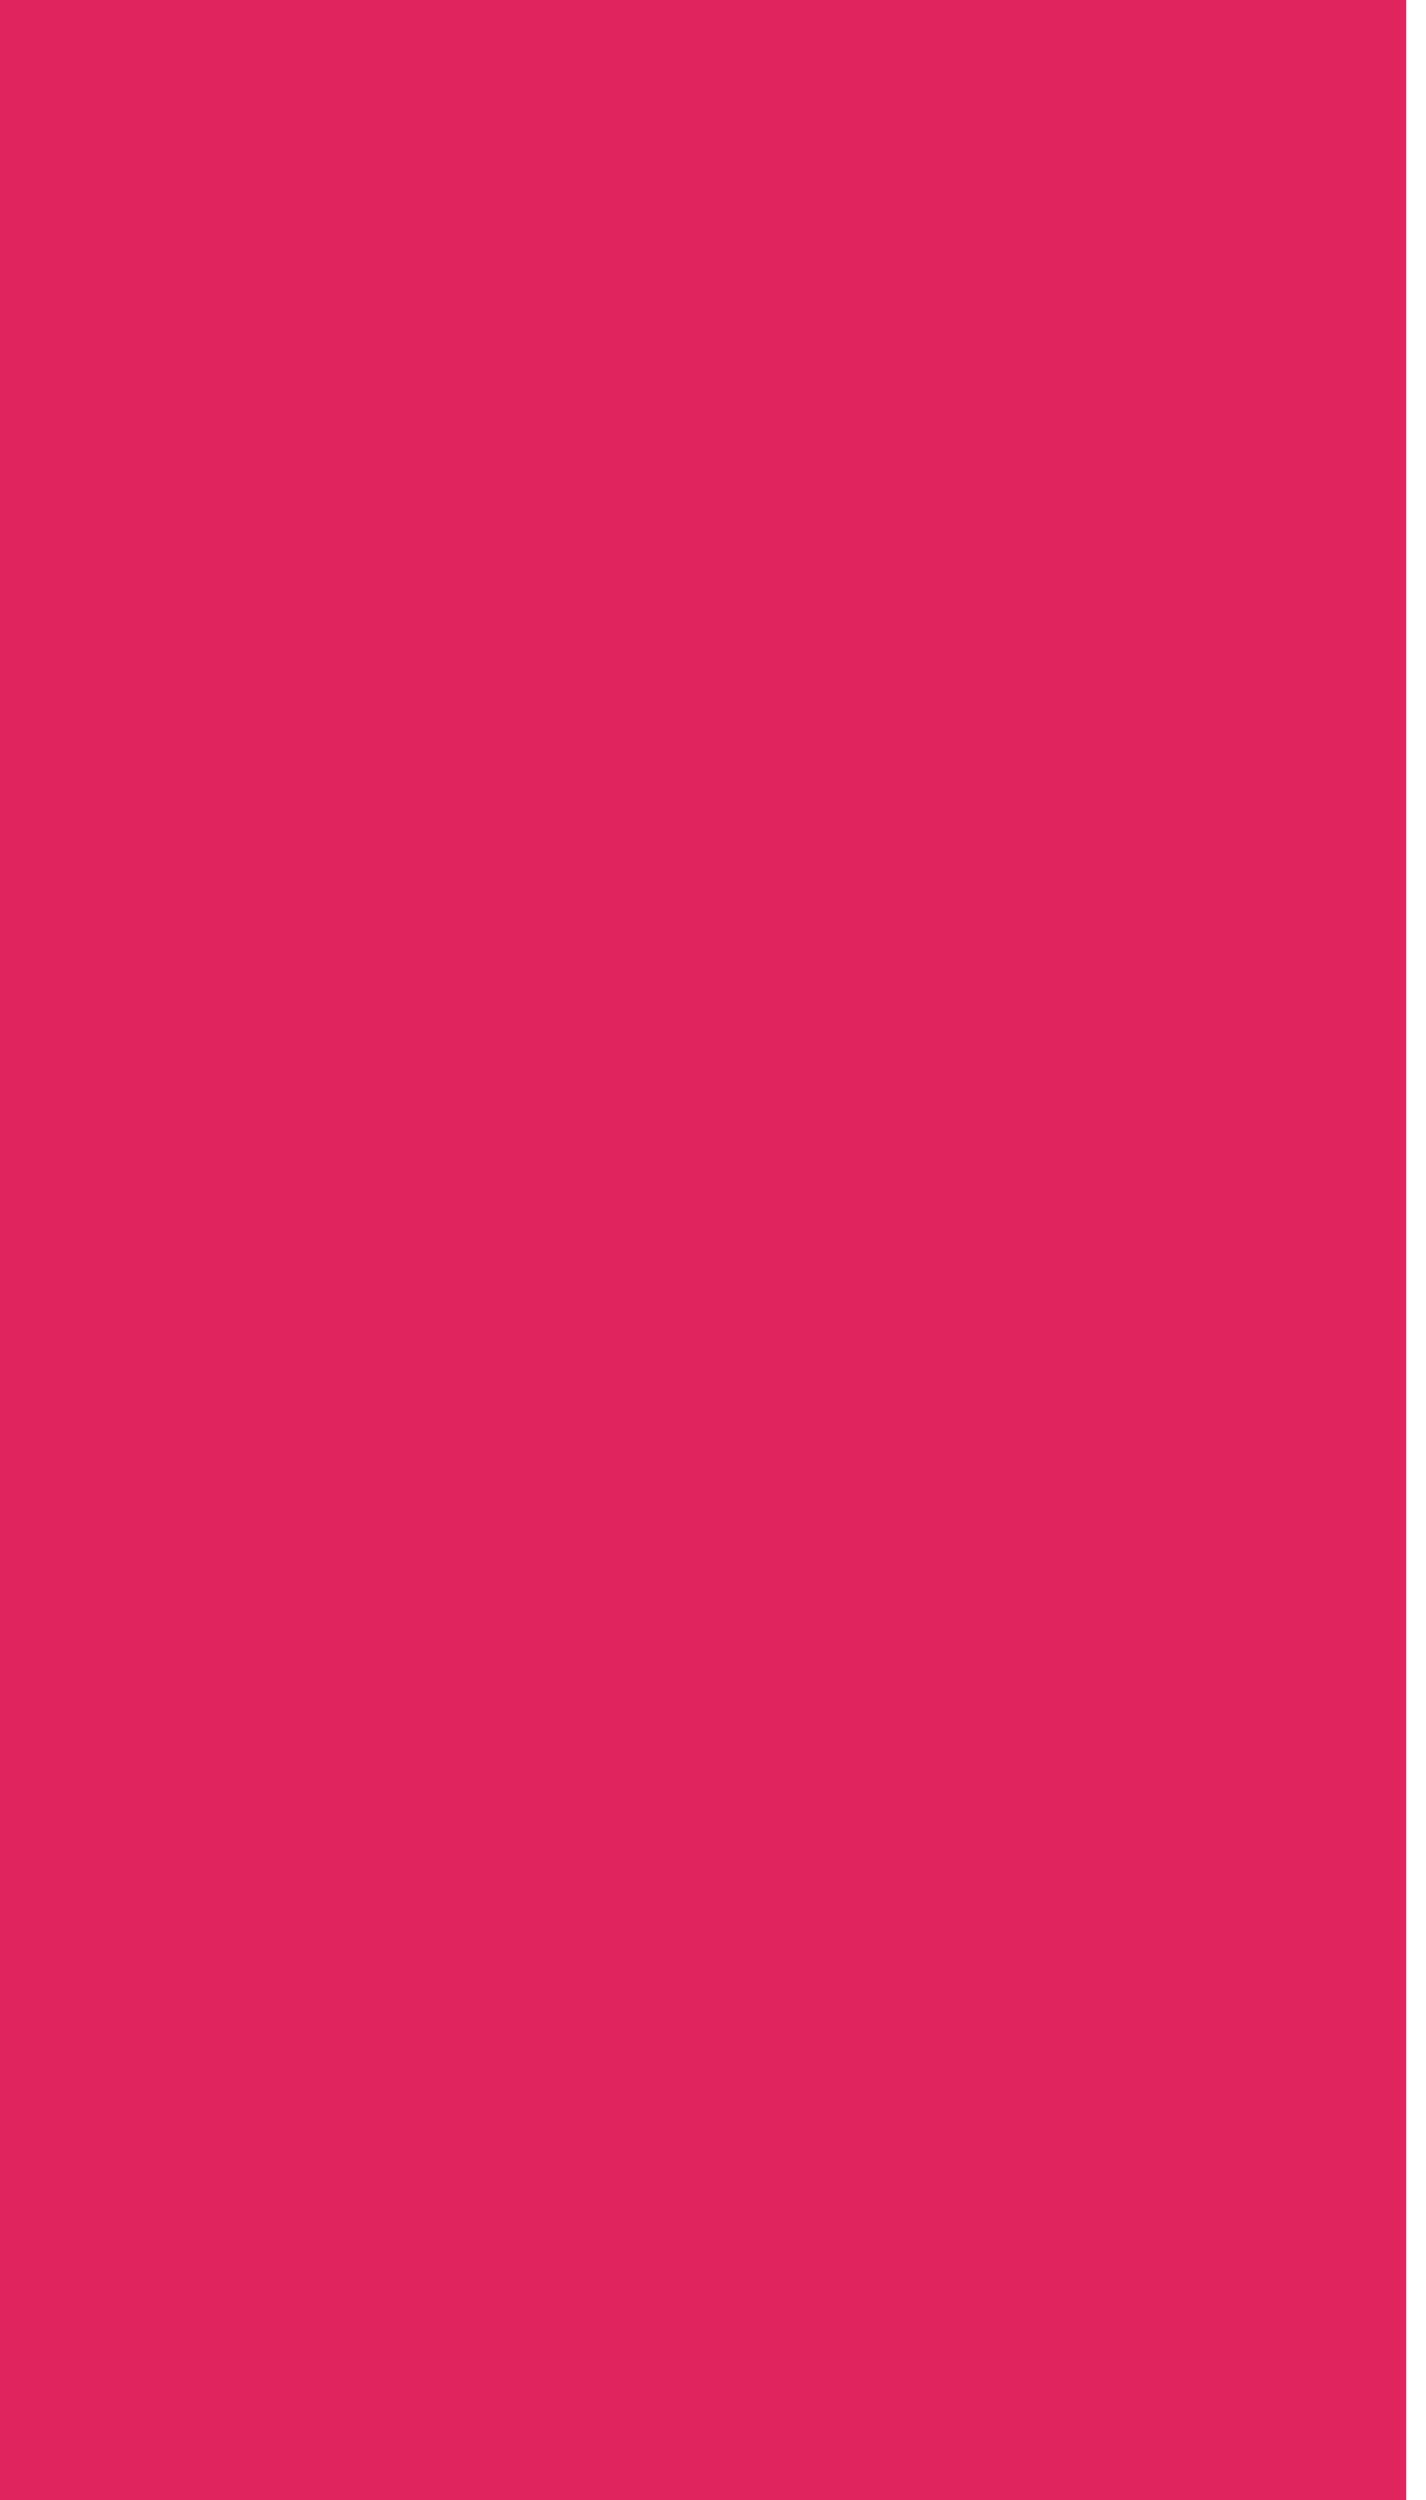
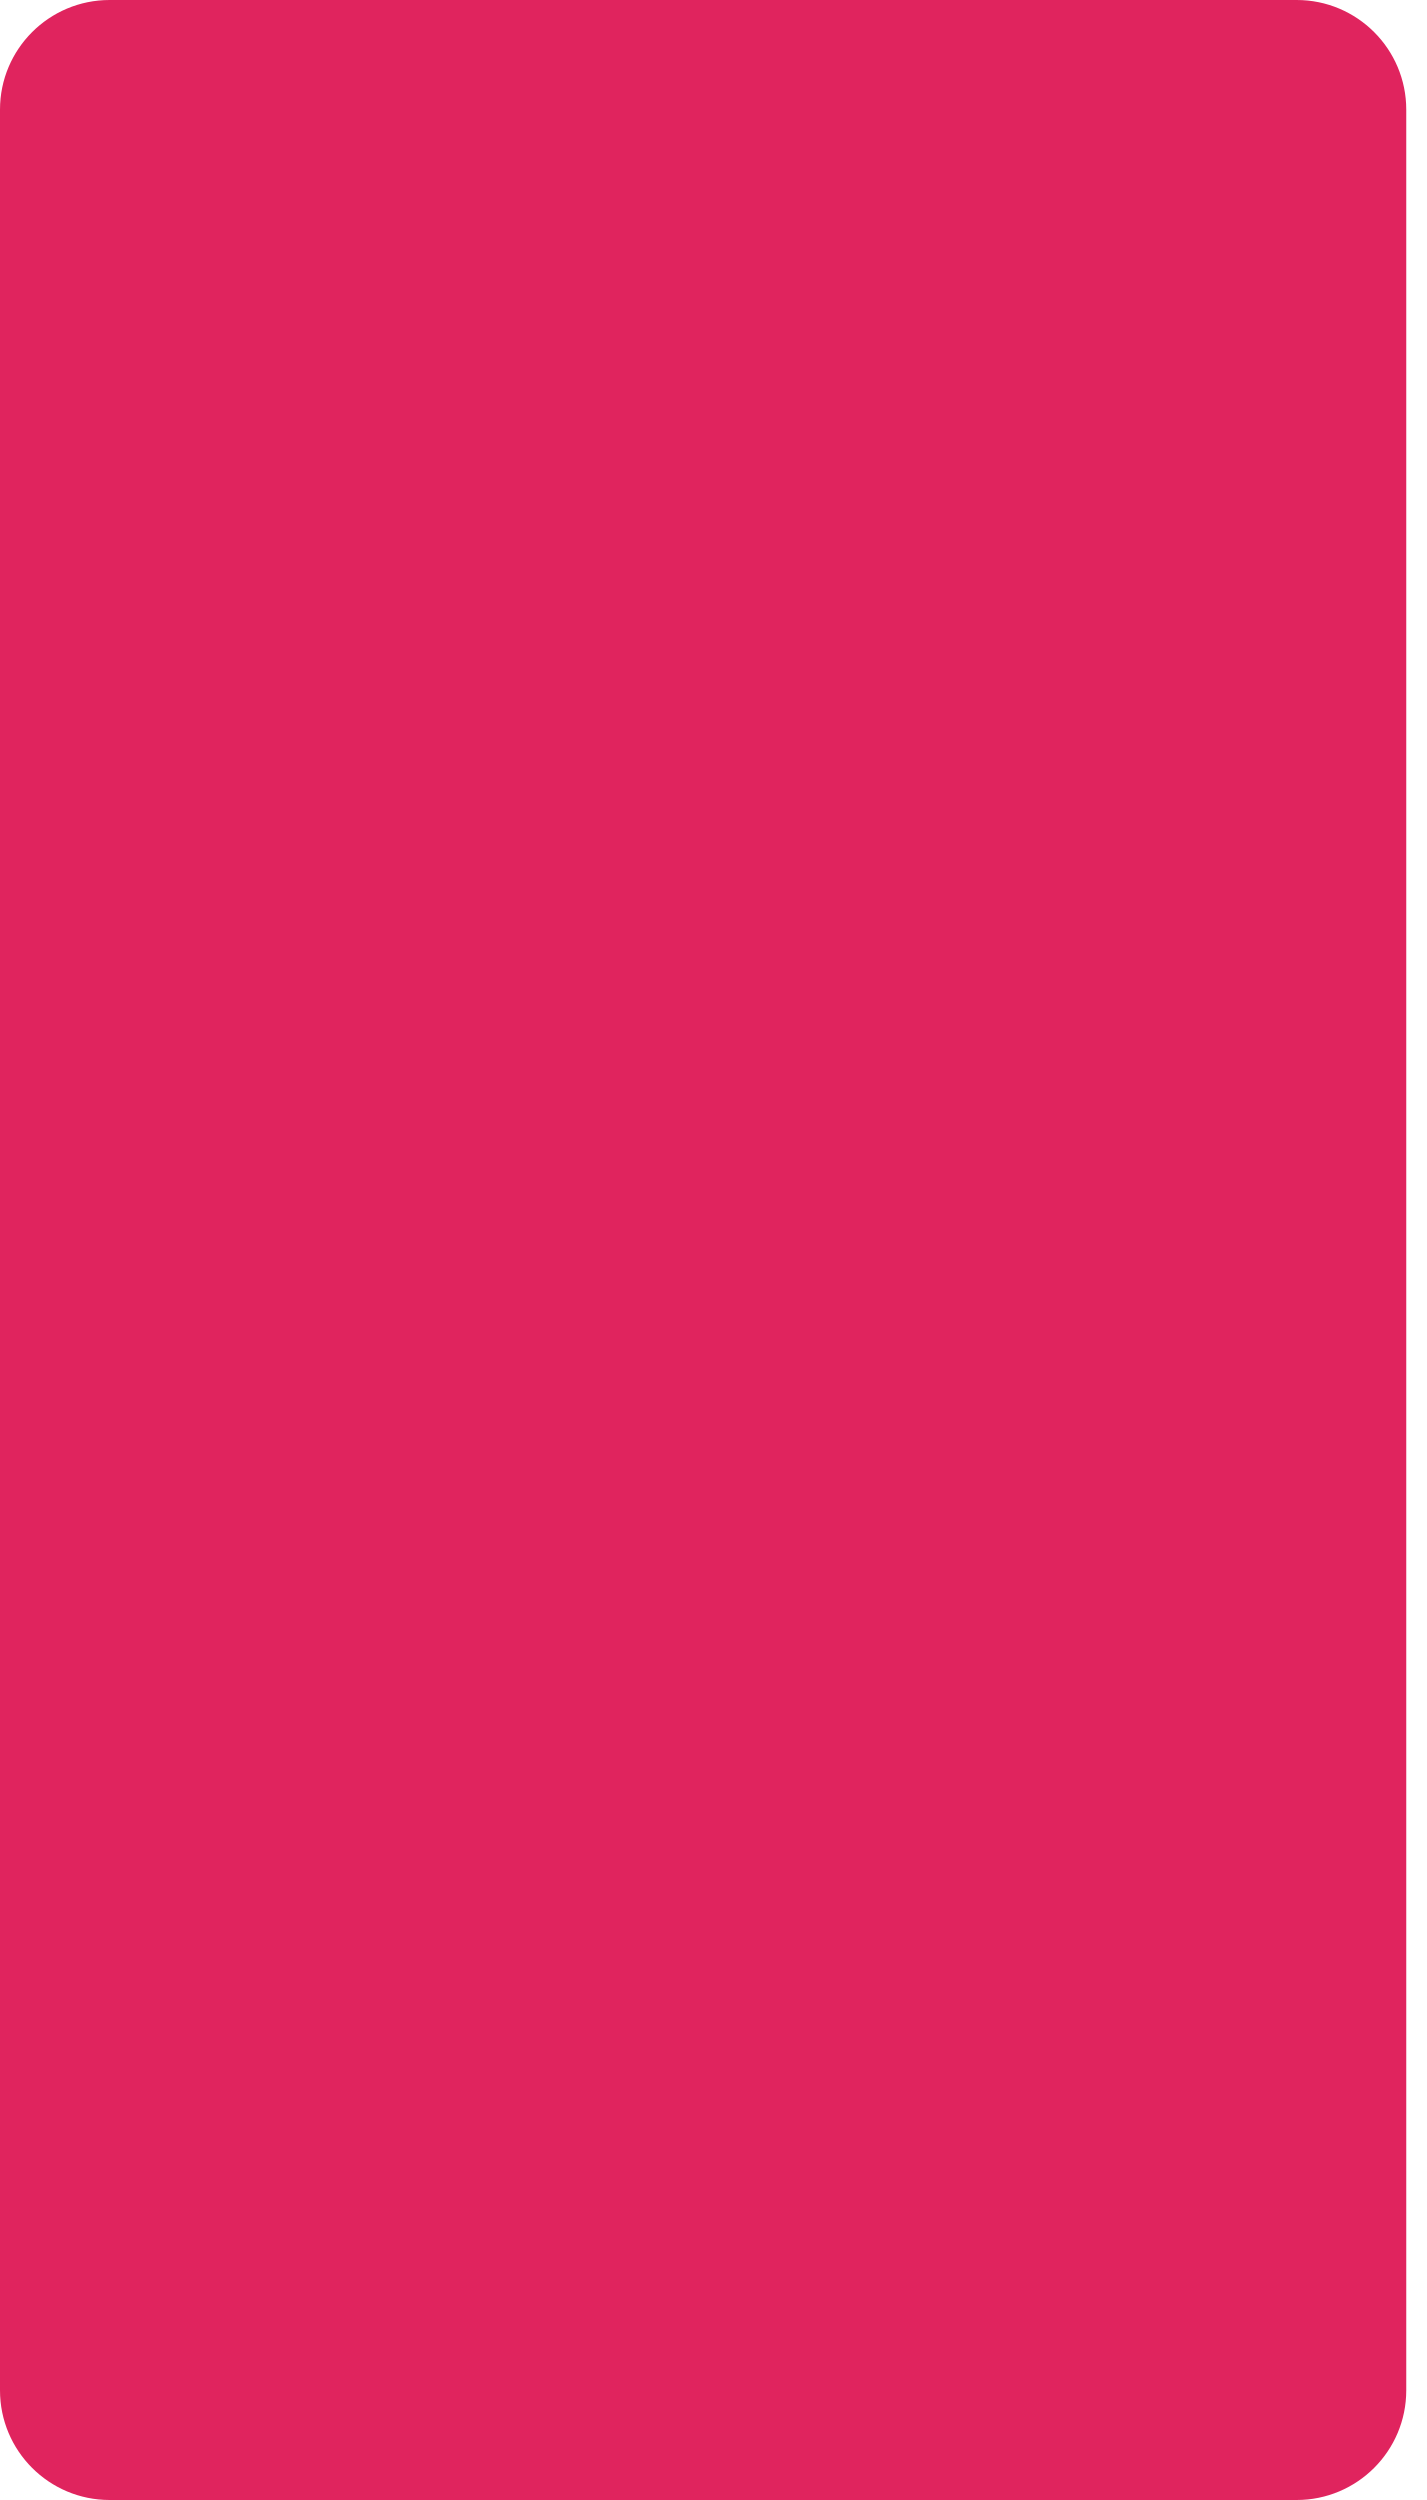
- <svg xmlns="http://www.w3.org/2000/svg" width="65" height="114" fill="none">
-   <path fill="#E0245E" d="M0 0h64.125v114H0z" />
+ <svg xmlns="http://www.w3.org/2000/svg" width="100%" height="100%" viewBox="0 0 271 475" version="1.1" xml:space="preserve" style="fill-rule:evenodd;clip-rule:evenodd;stroke-linejoin:round;stroke-miterlimit:2;">
+   <path d="M0,20.833c-0,-11.506 9.327,-20.833 20.833,-20.833c49.869,0 175.653,0 225.521,0c11.506,0 20.834,9.327 20.834,20.833c-0,78.367 -0,354.967 -0,433.334c-0,11.506 -9.328,20.833 -20.834,20.833c-49.868,0 -175.652,0 -225.521,0c-11.506,-0 -20.833,-9.327 -20.833,-20.833c0,-78.367 0,-354.967 0,-433.334Z" style="fill:#e0245e;fill-rule:nonzero;" />
</svg>
